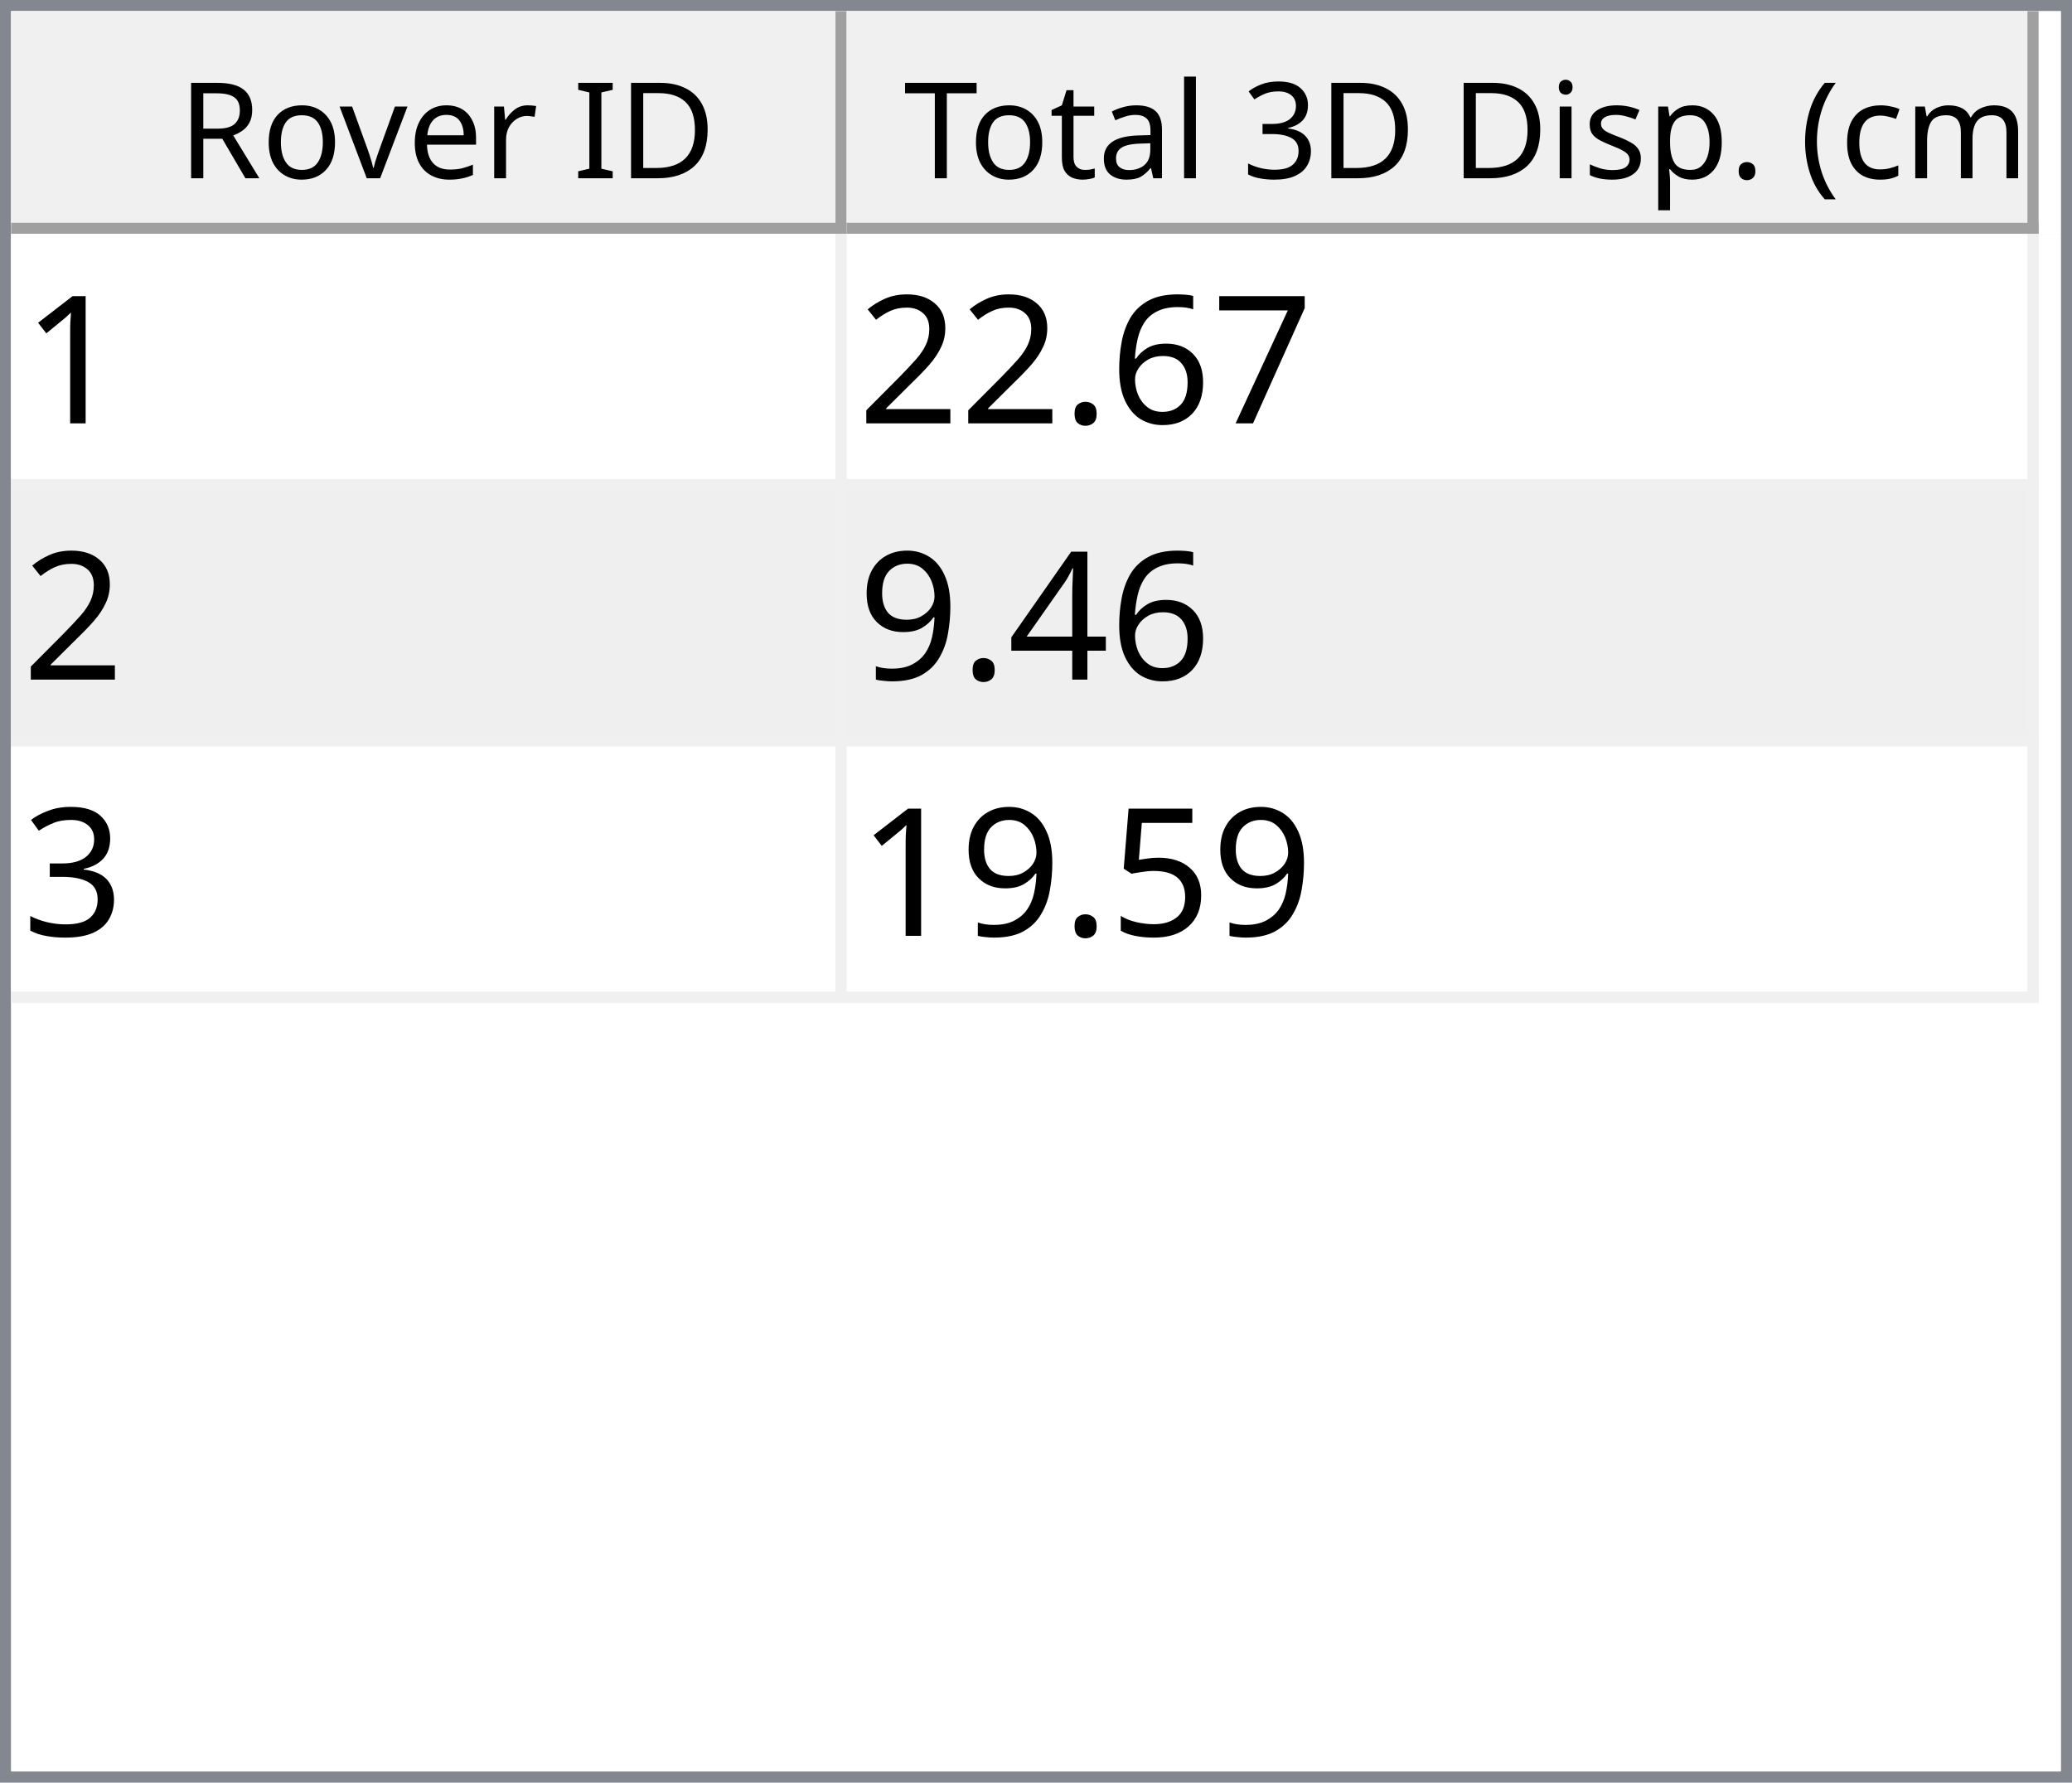
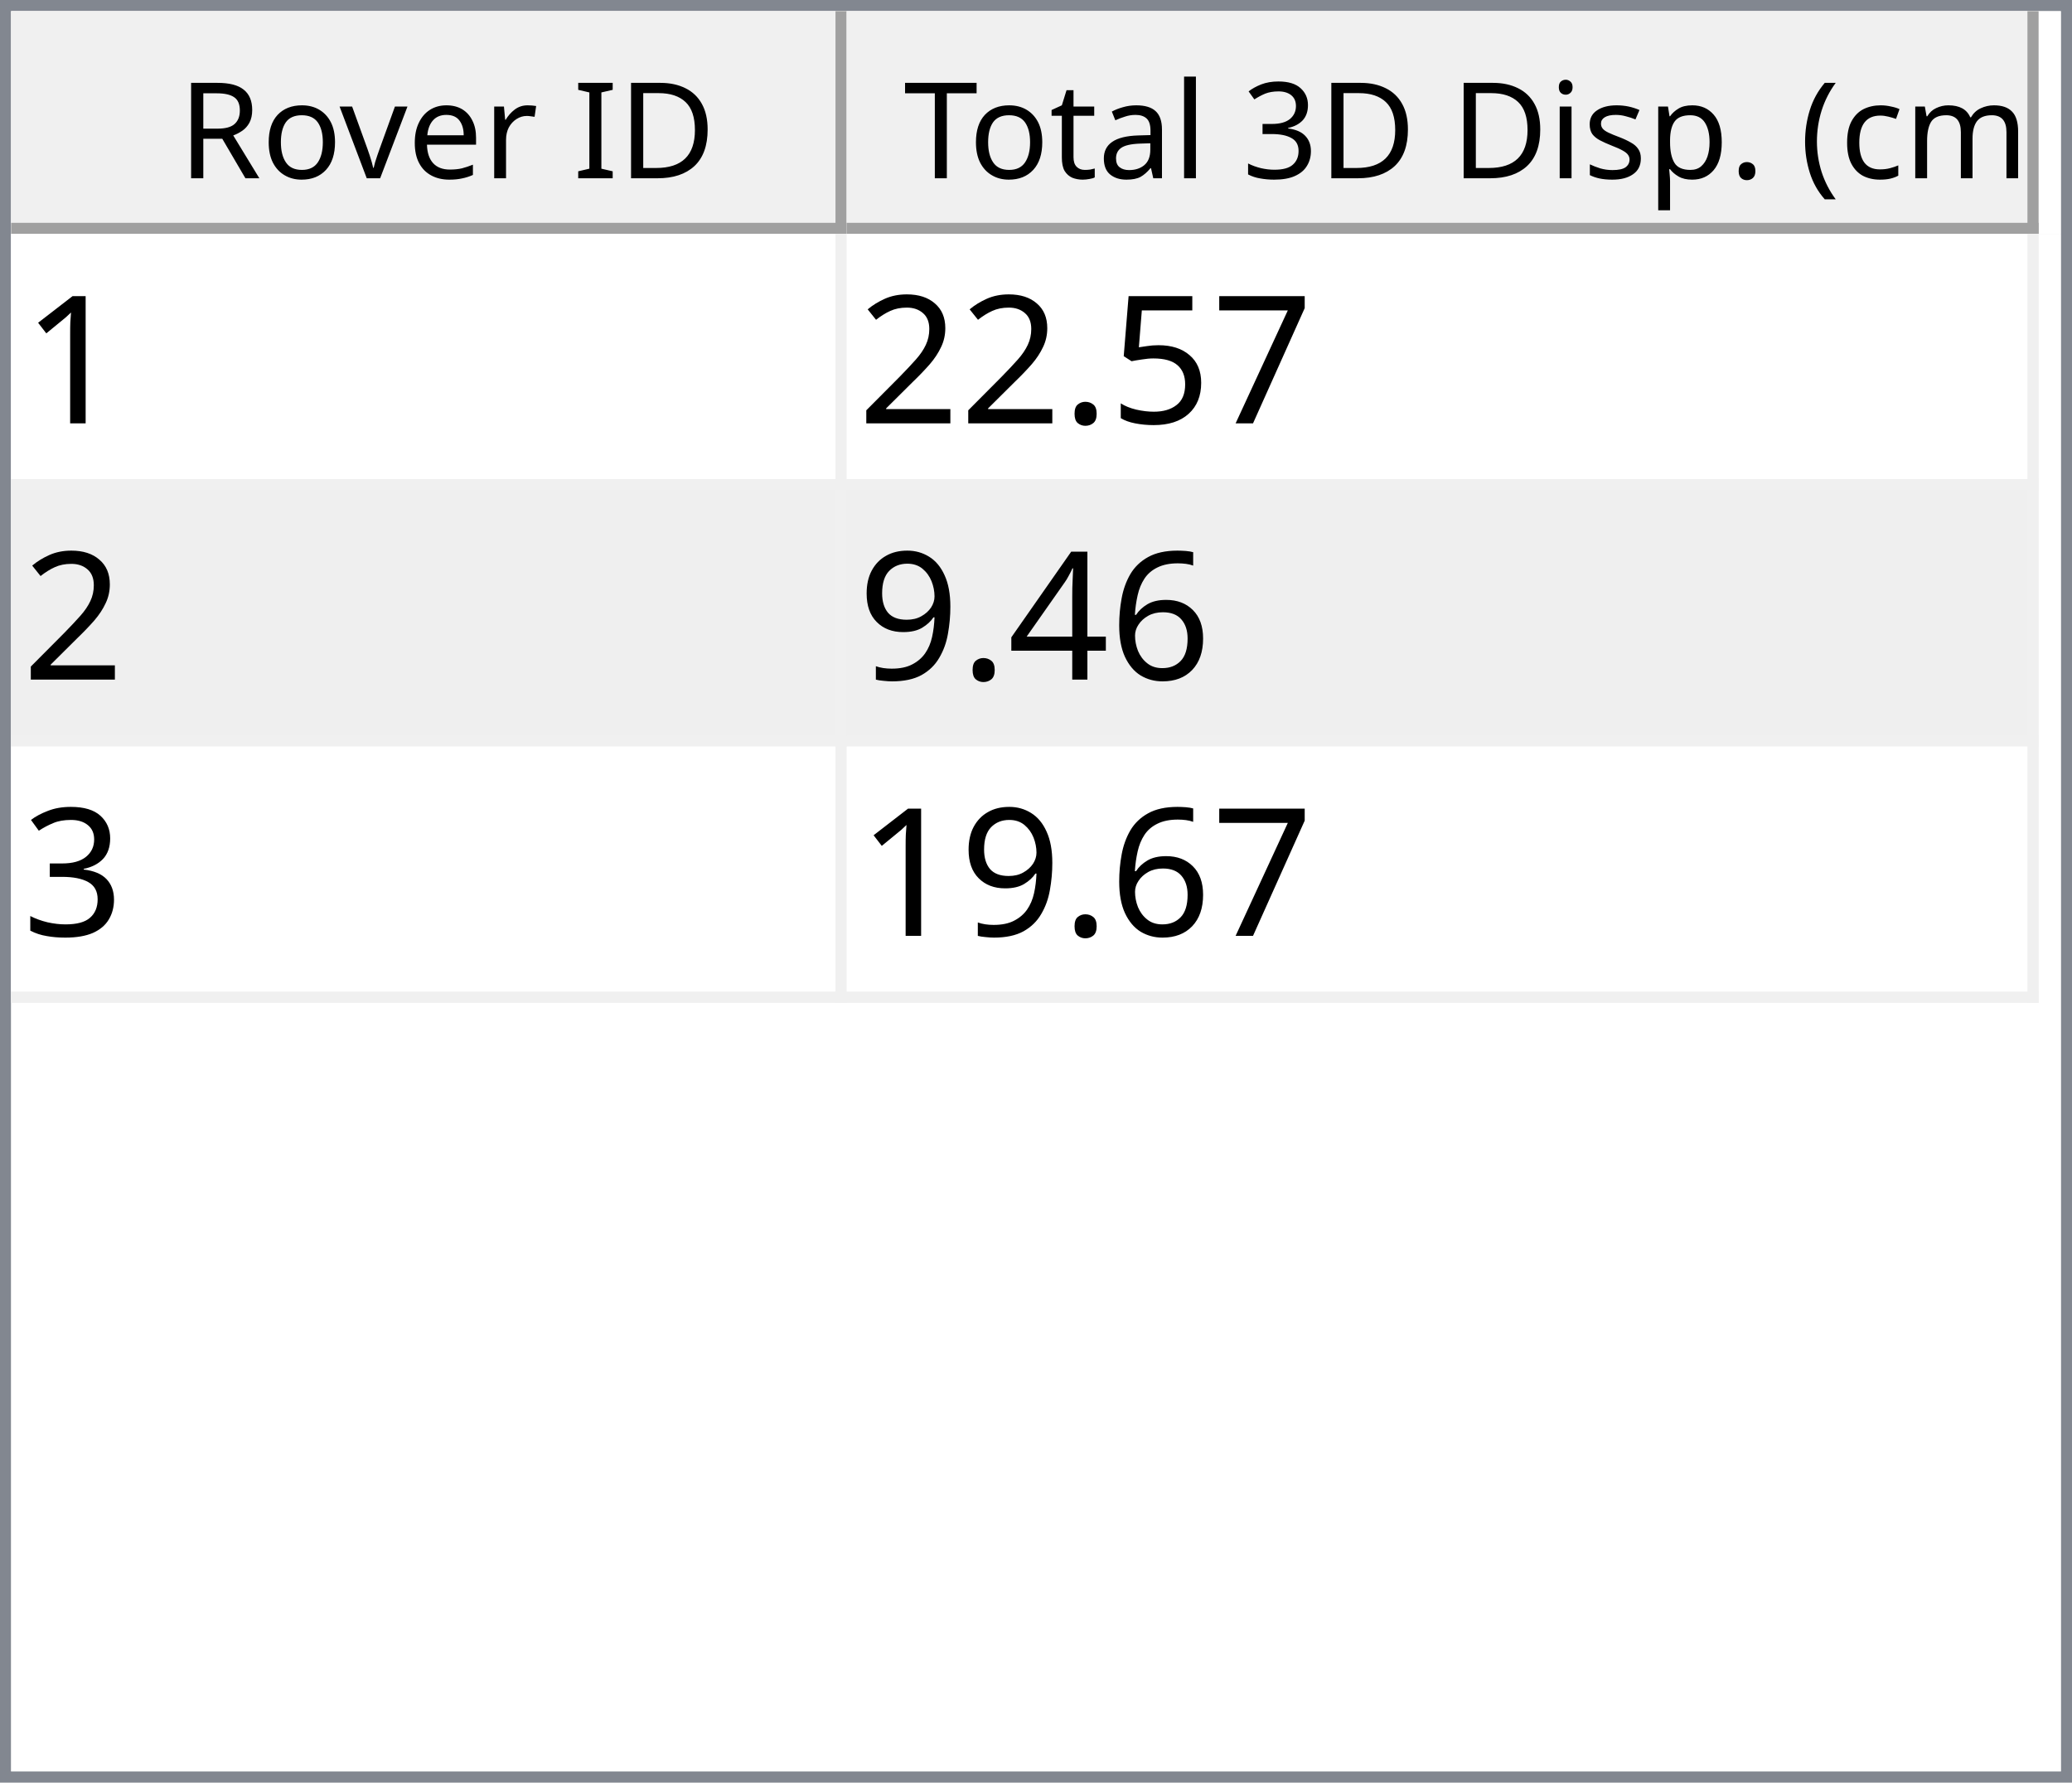
<svg xmlns="http://www.w3.org/2000/svg" style="fill-opacity:1; color-rendering:auto; color-interpolation:auto; text-rendering:auto; stroke:black; stroke-linecap:square; stroke-miterlimit:10; shape-rendering:auto; stroke-opacity:1; fill:black; stroke-dasharray:none; font-weight:normal; stroke-width:1; font-family:'Dialog'; font-style:normal; stroke-linejoin:miter; font-size:12px; stroke-dashoffset:0; image-rendering:auto;" width="186" height="160">
  <defs id="genericDefs" />
  <g>
    <defs id="defs1">
      <clipPath clipPathUnits="userSpaceOnUse" id="clipPath1">
        <path d="M0 0 L186 0 L186 160 L0 160 L0 0 Z" />
      </clipPath>
      <clipPath clipPathUnits="userSpaceOnUse" id="clipPath2">
        <path d="M0 0 L0 160 L186 160 L186 0 Z" />
      </clipPath>
      <clipPath clipPathUnits="userSpaceOnUse" id="clipPath3">
        <path d="M0 0 L0 20 L184 20 L184 0 Z" />
      </clipPath>
      <clipPath clipPathUnits="userSpaceOnUse" id="clipPath4">
        <path d="M0 0 L0 20 L75 20 L75 0 Z" />
      </clipPath>
      <clipPath clipPathUnits="userSpaceOnUse" id="clipPath5">
        <path d="M1 1 L1 19 L74 19 L74 1 Z" />
      </clipPath>
      <clipPath clipPathUnits="userSpaceOnUse" id="clipPath6">
        <path d="M0 0 L0 18 L73 18 L73 0 Z" />
      </clipPath>
      <clipPath clipPathUnits="userSpaceOnUse" id="clipPath7">
        <path d="M-0.5 -0.5 L-0.5 19.5 L74.5 19.5 L74.5 -0.5 Z" />
      </clipPath>
      <clipPath clipPathUnits="userSpaceOnUse" id="clipPath8">
        <path d="M0 0 L0 20 L107 20 L107 0 Z" />
      </clipPath>
      <clipPath clipPathUnits="userSpaceOnUse" id="clipPath9">
        <path d="M1 1 L1 19 L106 19 L106 1 Z" />
      </clipPath>
      <clipPath clipPathUnits="userSpaceOnUse" id="clipPath10">
        <path d="M0 0 L0 18 L105 18 L105 0 Z" />
      </clipPath>
      <clipPath clipPathUnits="userSpaceOnUse" id="clipPath11">
        <path d="M-0.5 -0.5 L-0.5 19.5 L106.5 19.5 L106.5 -0.5 Z" />
      </clipPath>
      <clipPath clipPathUnits="userSpaceOnUse" id="clipPath12">
        <path d="M0 0 L0 138 L184 138 L184 0 Z" />
      </clipPath>
      <clipPath clipPathUnits="userSpaceOnUse" id="clipPath13">
        <path d="M0 0 L0 69 L182 69 L182 0 Z" />
      </clipPath>
      <clipPath clipPathUnits="userSpaceOnUse" id="clipPath14">
        <path d="M-0.5 -0.5 L-0.5 68.5 L181.5 68.5 L181.5 -0.5 Z" />
      </clipPath>
      <clipPath clipPathUnits="userSpaceOnUse" id="clipPath15">
        <path d="M0 0 L0 22 L74 22 L74 0 Z" />
      </clipPath>
      <clipPath clipPathUnits="userSpaceOnUse" id="clipPath16">
        <path d="M0 0 L0 22 L106 22 L106 0 Z" />
      </clipPath>
      <font horiz-adv-x="64.551" id="font1">
        <font-face ascent="107.91" descent="25.098" units-per-em="100" style="font-style:normal; font-family:Segoe UI; font-weight:normal;" />
        <missing-glyph horiz-adv-x="64.551" d="M8.109 0 L8.109 68.266 L56.453 68.266 L56.453 0 L8.109 0 ZM15.328 7.234 L49.219 7.234 L49.219 61.031 L15.328 61.031 L15.328 7.234 Z" />
        <glyph unicode="D" horiz-adv-x="70.117" d="M9.188 0 L9.188 70.016 L28.516 70.016 Q65.531 70.016 65.531 35.891 Q65.531 19.672 55.25 9.836 Q44.969 0 27.734 0 L9.188 0 ZM17.391 62.594 L17.391 7.422 L27.828 7.422 Q41.609 7.422 49.273 14.797 Q56.938 22.172 56.938 35.688 Q56.938 62.594 28.328 62.594 L17.391 62.594 Z" />
        <glyph unicode="I" horiz-adv-x="26.611" d="M17.391 0 L9.188 0 L9.188 70.016 L17.391 70.016 L17.391 0 Z" />
        <glyph unicode=" " horiz-adv-x="27.393" d="" />
        <glyph unicode="r" horiz-adv-x="34.766" d="M34.188 41.891 Q32.078 43.5 28.125 43.5 Q23 43.5 19.555 38.672 Q16.109 33.844 16.109 25.484 L16.109 0 L8.109 0 L8.109 50 L16.109 50 L16.109 39.703 L16.312 39.703 Q18.016 44.969 21.531 47.922 Q25.047 50.875 29.391 50.875 Q32.516 50.875 34.188 50.203 L34.188 41.891 Z" />
        <glyph unicode="e" horiz-adv-x="52.295" d="M48.297 23 L12.984 23 Q13.188 14.656 17.484 10.109 Q21.781 5.562 29.297 5.562 Q37.75 5.562 44.828 11.141 L44.828 3.609 Q38.234 -1.172 27.391 -1.172 Q16.797 -1.172 10.742 5.641 Q4.688 12.453 4.688 24.812 Q4.688 36.469 11.305 43.82 Q17.922 51.172 27.734 51.172 Q37.547 51.172 42.922 44.828 Q48.297 38.484 48.297 27.203 L48.297 23 ZM40.094 29.781 Q40.047 36.719 36.75 40.578 Q33.453 44.438 27.594 44.438 Q21.922 44.438 17.969 40.383 Q14.016 36.328 13.094 29.781 L40.094 29.781 Z" />
        <glyph unicode="v" horiz-adv-x="47.9" d="M47.406 50 L27.484 0 L19.625 0 L0.688 50 L9.469 50 L22.172 13.672 Q23.578 9.672 23.922 6.688 L24.125 6.688 Q24.609 10.453 25.688 13.484 L38.969 50 L47.406 50 Z" />
        <glyph unicode="o" horiz-adv-x="58.594" d="M29 -1.172 Q17.922 -1.172 11.305 5.836 Q4.688 12.844 4.688 24.422 Q4.688 37.016 11.57 44.094 Q18.453 51.172 30.172 51.172 Q41.359 51.172 47.633 44.289 Q53.906 37.406 53.906 25.203 Q53.906 13.234 47.141 6.031 Q40.375 -1.172 29 -1.172 ZM29.594 44.438 Q21.875 44.438 17.383 39.188 Q12.891 33.938 12.891 24.703 Q12.891 15.828 17.43 10.695 Q21.969 5.562 29.594 5.562 Q37.359 5.562 41.531 10.594 Q45.703 15.625 45.703 24.906 Q45.703 34.281 41.531 39.359 Q37.359 44.438 29.594 44.438 Z" />
        <glyph unicode="R" horiz-adv-x="59.814" d="M59.375 0 L49.609 0 L37.891 19.625 Q36.281 22.359 34.766 24.289 Q33.25 26.219 31.664 27.438 Q30.078 28.656 28.25 29.219 Q26.422 29.781 24.125 29.781 L17.391 29.781 L17.391 0 L9.188 0 L9.188 70.016 L30.078 70.016 Q34.672 70.016 38.555 68.867 Q42.438 67.719 45.289 65.375 Q48.141 63.031 49.758 59.547 Q51.375 56.062 51.375 51.375 Q51.375 47.703 50.273 44.656 Q49.172 41.609 47.148 39.211 Q45.125 36.812 42.266 35.133 Q39.406 33.453 35.844 32.516 L35.844 32.328 Q37.594 31.547 38.891 30.547 Q40.188 29.547 41.359 28.18 Q42.531 26.812 43.68 25.078 Q44.828 23.344 46.234 21.047 L59.375 0 ZM17.391 62.594 L17.391 37.203 L28.516 37.203 Q31.594 37.203 34.203 38.133 Q36.812 39.062 38.719 40.797 Q40.625 42.531 41.703 45.047 Q42.781 47.562 42.781 50.688 Q42.781 56.297 39.141 59.445 Q35.5 62.594 28.609 62.594 L17.391 62.594 Z" />
        <glyph unicode=")" horiz-adv-x="30.176" d="M8.297 -15.922 L1.172 -15.922 Q16.406 2.344 16.406 26.812 Q16.406 51.469 1.078 70.016 L8.297 70.016 Q23.531 52.156 23.531 26.703 Q23.531 1.375 8.297 -15.922 Z" />
        <glyph unicode="m" horiz-adv-x="86.133" d="M79.109 0 L71.094 0 L71.094 28.719 Q71.094 37.016 68.531 40.727 Q65.969 44.438 59.906 44.438 Q54.781 44.438 51.195 39.75 Q47.609 35.062 47.609 28.516 L47.609 0 L39.594 0 L39.594 29.688 Q39.594 44.438 28.219 44.438 Q22.953 44.438 19.531 40.016 Q16.109 35.594 16.109 28.516 L16.109 0 L8.109 0 L8.109 50 L16.109 50 L16.109 42.094 L16.312 42.094 Q21.625 51.172 31.844 51.172 Q36.969 51.172 40.773 48.312 Q44.578 45.453 46 40.828 Q51.562 51.172 62.594 51.172 Q79.109 51.172 79.109 30.812 L79.109 0 Z" />
        <glyph unicode="c" horiz-adv-x="46.191" d="M42.188 2.297 Q36.422 -1.172 28.516 -1.172 Q17.828 -1.172 11.258 5.789 Q4.688 12.75 4.688 23.828 Q4.688 36.188 11.766 43.68 Q18.844 51.172 30.672 51.172 Q37.25 51.172 42.281 48.734 L42.281 40.531 Q36.719 44.438 30.375 44.438 Q22.703 44.438 17.797 38.945 Q12.891 33.453 12.891 24.516 Q12.891 15.719 17.508 10.641 Q22.125 5.562 29.891 5.562 Q36.422 5.562 42.188 9.906 L42.188 2.297 Z" />
        <glyph unicode="(" horiz-adv-x="30.176" d="M29.109 -15.922 L21.969 -15.922 Q6.844 1.375 6.844 26.703 Q6.844 52.156 21.969 70.016 L29.203 70.016 Q13.875 51.469 13.875 26.812 Q13.875 2.344 29.109 -15.922 Z" />
        <glyph unicode="." horiz-adv-x="21.68" d="M10.891 -1.078 Q8.641 -1.078 7.055 0.539 Q5.469 2.156 5.469 4.391 Q5.469 6.641 7.055 8.273 Q8.641 9.906 10.891 9.906 Q13.188 9.906 14.797 8.273 Q16.406 6.641 16.406 4.391 Q16.406 2.156 14.797 0.539 Q13.188 -1.078 10.891 -1.078 Z" />
        <glyph unicode="p" horiz-adv-x="58.789" d="M16.312 7.234 L16.109 7.234 L16.109 -23 L8.109 -23 L8.109 50 L16.109 50 L16.109 41.219 L16.312 41.219 Q22.219 51.172 33.594 51.172 Q43.266 51.172 48.688 44.461 Q54.109 37.75 54.109 26.469 Q54.109 13.922 48 6.375 Q41.891 -1.172 31.297 -1.172 Q21.578 -1.172 16.312 7.234 ZM16.109 27.391 L16.109 20.406 Q16.109 14.203 20.141 9.883 Q24.172 5.562 30.375 5.562 Q37.641 5.562 41.773 11.133 Q45.906 16.703 45.906 26.609 Q45.906 34.969 42.047 39.703 Q38.188 44.438 31.594 44.438 Q24.609 44.438 20.359 39.578 Q16.109 34.719 16.109 27.391 Z" />
        <glyph unicode="s" horiz-adv-x="42.432" d="M5.078 1.812 L5.078 10.406 Q11.625 5.562 19.484 5.562 Q30.031 5.562 30.031 12.594 Q30.031 14.594 29.125 15.992 Q28.219 17.391 26.68 18.461 Q25.141 19.531 23.07 20.383 Q21 21.234 18.609 22.172 Q15.281 23.484 12.766 24.828 Q10.25 26.172 8.57 27.859 Q6.891 29.547 6.031 31.695 Q5.172 33.844 5.172 36.719 Q5.172 40.234 6.789 42.945 Q8.406 45.656 11.086 47.484 Q13.766 49.312 17.211 50.242 Q20.656 51.172 24.312 51.172 Q30.812 51.172 35.938 48.922 L35.938 40.828 Q30.422 44.438 23.25 44.438 Q21 44.438 19.195 43.922 Q17.391 43.406 16.094 42.477 Q14.797 41.547 14.086 40.258 Q13.375 38.969 13.375 37.406 Q13.375 35.453 14.086 34.133 Q14.797 32.812 16.164 31.789 Q17.531 30.766 19.484 29.938 Q21.438 29.109 23.922 28.125 Q27.25 26.859 29.883 25.516 Q32.516 24.172 34.375 22.484 Q36.234 20.797 37.234 18.602 Q38.234 16.406 38.234 13.375 Q38.234 9.672 36.602 6.938 Q34.969 4.203 32.234 2.398 Q29.5 0.594 25.93 -0.289 Q22.359 -1.172 18.453 -1.172 Q10.75 -1.172 5.078 1.812 Z" />
        <glyph unicode="i" horiz-adv-x="24.219" d="M12.203 62.703 Q10.062 62.703 8.547 64.164 Q7.031 65.625 7.031 67.875 Q7.031 70.125 8.547 71.609 Q10.062 73.094 12.203 73.094 Q14.406 73.094 15.945 71.609 Q17.484 70.125 17.484 67.875 Q17.484 65.719 15.945 64.211 Q14.406 62.703 12.203 62.703 ZM16.109 0 L8.109 0 L8.109 50 L16.109 50 L16.109 0 Z" />
        <glyph unicode="3" horiz-adv-x="53.906" d="M46.531 19.828 Q46.531 15.094 44.75 11.211 Q42.969 7.328 39.719 4.57 Q36.469 1.812 31.93 0.297 Q27.391 -1.219 21.922 -1.219 Q11.922 -1.219 6 2.594 L6 11.188 Q13.094 5.609 22.219 5.609 Q25.875 5.609 28.828 6.539 Q31.781 7.469 33.906 9.227 Q36.031 10.984 37.18 13.477 Q38.328 15.969 38.328 19.094 Q38.328 32.812 18.797 32.812 L12.984 32.812 L12.984 39.594 L18.5 39.594 Q35.797 39.594 35.797 52.484 Q35.797 64.406 22.609 64.406 Q15.188 64.406 8.688 59.422 L8.688 67.188 Q15.375 71.188 24.609 71.188 Q29 71.188 32.57 69.969 Q36.141 68.75 38.68 66.555 Q41.219 64.359 42.609 61.281 Q44 58.203 44 54.5 Q44 40.672 30.031 36.719 L30.031 36.531 Q33.594 36.141 36.625 34.797 Q39.656 33.453 41.852 31.305 Q44.047 29.156 45.289 26.25 Q46.531 23.344 46.531 19.828 Z" />
        <glyph unicode="l" horiz-adv-x="24.219" d="M16.109 0 L8.109 0 L8.109 74.031 L16.109 74.031 L16.109 0 Z" />
        <glyph unicode="a" horiz-adv-x="50.879" d="M43.891 0 L35.891 0 L35.891 7.812 L35.688 7.812 Q30.469 -1.172 20.312 -1.172 Q12.844 -1.172 8.617 2.781 Q4.391 6.734 4.391 13.281 Q4.391 27.297 20.906 29.594 L35.891 31.688 Q35.891 44.438 25.594 44.438 Q16.547 44.438 9.281 38.281 L9.281 46.484 Q16.656 51.172 26.266 51.172 Q43.891 51.172 43.891 32.516 L43.891 0 ZM35.891 25.297 L23.828 23.641 Q18.266 22.859 15.43 20.875 Q12.594 18.891 12.594 13.875 Q12.594 10.203 15.211 7.883 Q17.828 5.562 22.172 5.562 Q28.125 5.562 32.008 9.742 Q35.891 13.922 35.891 20.312 L35.891 25.297 Z" />
        <glyph unicode="t" horiz-adv-x="33.887" d="M31.297 0.484 Q28.469 -1.078 23.828 -1.078 Q10.688 -1.078 10.688 13.578 L10.688 43.172 L2.094 43.172 L2.094 50 L10.688 50 L10.688 62.203 L18.703 64.797 L18.703 50 L31.297 50 L31.297 43.172 L18.703 43.172 L18.703 14.984 Q18.703 9.969 20.414 7.82 Q22.125 5.672 26.078 5.672 Q29.109 5.672 31.297 7.328 L31.297 0.484 Z" />
        <glyph unicode="T" horiz-adv-x="52.393" d="M50.594 62.594 L30.375 62.594 L30.375 0 L22.172 0 L22.172 62.594 L2 62.594 L2 70.016 L50.594 70.016 L50.594 62.594 Z" />
      </font>
      <font horiz-adv-x="75.0" id="font2">
        <font-face ascent="100.537" descent="21.973" units-per-em="100" style="font-style:normal; font-family:sans-serif; font-weight:normal;" />
        <missing-glyph horiz-adv-x="75.0" d="M12.5 0 L12.5 62.5 L62.5 62.5 L62.5 0 L12.5 0 ZM14.062 1.562 L60.938 1.562 L60.938 60.938 L14.062 60.938 L14.062 1.562 Z" />
        <glyph unicode="1" horiz-adv-x="55.615" d="M37.25 0 L28.469 0 L28.469 56 Q25.297 52.984 20.141 49.953 Q14.984 46.922 10.891 45.406 L10.891 53.906 Q18.266 57.375 23.781 62.305 Q29.297 67.234 31.594 71.875 L37.25 71.875 L37.25 0 Z" />
        <glyph unicode="7" horiz-adv-x="55.615" d="M4.734 62.203 L4.734 70.656 L51.078 70.656 L51.078 63.812 Q44.234 56.547 37.523 44.484 Q30.812 32.422 27.156 19.672 Q24.516 10.688 23.781 0 L14.75 0 Q14.891 8.453 18.062 20.414 Q21.234 32.375 27.172 43.484 Q33.109 54.594 39.797 62.203 L4.734 62.203 Z" />
-         <glyph unicode="6" horiz-adv-x="55.615" d="M49.75 54.047 L41.016 53.375 Q39.844 58.547 37.703 60.891 Q34.125 64.656 28.906 64.656 Q24.703 64.656 21.531 62.312 Q17.391 59.281 14.992 53.469 Q12.594 47.656 12.5 36.922 Q15.672 41.75 20.266 44.094 Q24.859 46.438 29.891 46.438 Q38.672 46.438 44.852 39.969 Q51.031 33.5 51.031 23.25 Q51.031 16.5 48.125 10.719 Q45.219 4.938 40.141 1.859 Q35.062 -1.219 28.609 -1.219 Q17.625 -1.219 10.695 6.859 Q3.766 14.938 3.766 33.5 Q3.766 54.25 11.422 63.672 Q18.109 71.875 29.438 71.875 Q37.891 71.875 43.289 67.141 Q48.688 62.406 49.75 54.047 ZM13.875 23.188 Q13.875 18.656 15.797 14.508 Q17.719 10.359 21.188 8.18 Q24.656 6 28.469 6 Q34.031 6 38.039 10.492 Q42.047 14.984 42.047 22.703 Q42.047 30.125 38.086 34.398 Q34.125 38.672 28.125 38.672 Q22.172 38.672 18.023 34.398 Q13.875 30.125 13.875 23.188 Z" />
+         <glyph unicode="5" horiz-adv-x="55.615" d="M4.156 18.75 L13.375 19.531 Q14.406 12.797 18.141 9.398 Q21.875 6 27.156 6 Q33.5 6 37.891 10.789 Q42.281 15.578 42.281 23.484 Q42.281 31 38.062 35.352 Q33.844 39.703 27 39.703 Q22.75 39.703 19.336 37.773 Q15.922 35.844 13.969 32.766 L5.719 33.844 L12.641 70.609 L48.25 70.609 L48.25 62.203 L19.672 62.203 L15.828 42.969 Q22.266 47.469 29.344 47.469 Q38.719 47.469 45.164 40.969 Q51.609 34.469 51.609 24.266 Q51.609 14.547 45.953 7.469 Q39.062 -1.219 27.156 -1.219 Q17.391 -1.219 11.211 4.25 Q5.031 9.719 4.156 18.75 Z" />
        <glyph unicode="." horiz-adv-x="27.783" d="M9.078 0 L9.078 10.016 L19.094 10.016 L19.094 0 L9.078 0 Z" />
        <glyph unicode="2" horiz-adv-x="55.615" d="M50.344 8.453 L50.344 0 L3.031 0 Q2.938 3.172 4.047 6.109 Q5.859 10.938 9.836 15.625 Q13.812 20.312 21.344 26.469 Q33.016 36.031 37.117 41.625 Q41.219 47.219 41.219 52.203 Q41.219 57.422 37.477 61.008 Q33.734 64.594 27.734 64.594 Q21.391 64.594 17.578 60.789 Q13.766 56.984 13.719 50.25 L4.688 51.172 Q5.609 61.281 11.664 66.578 Q17.719 71.875 27.938 71.875 Q38.234 71.875 44.242 66.164 Q50.25 60.453 50.25 52 Q50.25 47.703 48.492 43.555 Q46.734 39.406 42.656 34.812 Q38.578 30.219 29.109 22.219 Q21.188 15.578 18.945 13.211 Q16.703 10.844 15.234 8.453 L50.344 8.453 Z" />
+         <glyph unicode="6" horiz-adv-x="55.615" d="M49.75 54.047 L41.016 53.375 Q39.844 58.547 37.703 60.891 Q34.125 64.656 28.906 64.656 Q24.703 64.656 21.531 62.312 Q17.391 59.281 14.992 53.469 Q12.594 47.656 12.5 36.922 Q15.672 41.75 20.266 44.094 Q24.859 46.438 29.891 46.438 Q38.672 46.438 44.852 39.969 Q51.031 33.5 51.031 23.25 Q51.031 16.5 48.125 10.719 Q45.219 4.938 40.141 1.859 Q35.062 -1.219 28.609 -1.219 Q17.625 -1.219 10.695 6.859 Q3.766 14.938 3.766 33.5 Q3.766 54.25 11.422 63.672 Q18.109 71.875 29.438 71.875 Q37.891 71.875 43.289 67.141 Q48.688 62.406 49.75 54.047 ZM13.875 23.188 Q13.875 18.656 15.797 14.508 Q17.719 10.359 21.188 8.18 Q24.656 6 28.469 6 Q34.031 6 38.039 10.492 Q42.047 14.984 42.047 22.703 Q42.047 30.125 38.086 34.398 Q34.125 38.672 28.125 38.672 Q22.172 38.672 18.023 34.398 Q13.875 30.125 13.875 23.188 Z" />
        <glyph unicode="4" horiz-adv-x="55.615" d="M32.328 0 L32.328 17.141 L1.266 17.141 L1.266 25.203 L33.938 71.578 L41.109 71.578 L41.109 25.203 L50.781 25.203 L50.781 17.141 L41.109 17.141 L41.109 0 L32.328 0 ZM32.328 25.203 L32.328 57.469 L9.906 25.203 L32.328 25.203 Z" />
        <glyph unicode="9" horiz-adv-x="55.615" d="M5.469 16.547 L13.922 17.328 Q14.984 11.375 18.016 8.688 Q21.047 6 25.781 6 Q29.828 6 32.883 7.859 Q35.938 9.719 37.891 12.82 Q39.844 15.922 41.164 21.195 Q42.484 26.469 42.484 31.938 Q42.484 32.516 42.438 33.688 Q39.797 29.5 35.234 26.883 Q30.672 24.266 25.344 24.266 Q16.453 24.266 10.305 30.711 Q4.156 37.156 4.156 47.703 Q4.156 58.594 10.578 65.234 Q17 71.875 26.656 71.875 Q33.641 71.875 39.43 68.117 Q45.219 64.359 48.219 57.398 Q51.219 50.438 51.219 37.25 Q51.219 23.531 48.242 15.406 Q45.266 7.281 39.383 3.031 Q33.5 -1.219 25.594 -1.219 Q17.188 -1.219 11.867 3.445 Q6.547 8.109 5.469 16.547 ZM41.453 48.141 Q41.453 55.719 37.43 60.156 Q33.406 64.594 27.734 64.594 Q21.875 64.594 17.531 59.812 Q13.188 55.031 13.188 47.406 Q13.188 40.578 17.312 36.305 Q21.438 32.031 27.484 32.031 Q33.594 32.031 37.523 36.305 Q41.453 40.578 41.453 48.141 Z" />
        <glyph unicode="3" horiz-adv-x="55.615" d="M4.203 18.891 L12.984 20.062 Q14.5 12.594 18.141 9.297 Q21.781 6 27 6 Q33.203 6 37.477 10.297 Q41.75 14.594 41.75 20.953 Q41.75 27 37.797 30.93 Q33.844 34.859 27.734 34.859 Q25.25 34.859 21.531 33.891 L22.516 41.609 Q23.391 41.5 23.922 41.5 Q29.547 41.5 34.039 44.43 Q38.531 47.359 38.531 53.469 Q38.531 58.297 35.258 61.477 Q31.984 64.656 26.812 64.656 Q21.688 64.656 18.266 61.43 Q14.844 58.203 13.875 51.766 L5.078 53.328 Q6.688 62.156 12.398 67.016 Q18.109 71.875 26.609 71.875 Q32.469 71.875 37.398 69.359 Q42.328 66.844 44.945 62.5 Q47.562 58.156 47.562 53.266 Q47.562 48.641 45.07 44.828 Q42.578 41.016 37.703 38.766 Q44.047 37.312 47.562 32.695 Q51.078 28.078 51.078 21.141 Q51.078 11.766 44.242 5.25 Q37.406 -1.266 26.953 -1.266 Q17.531 -1.266 11.305 4.352 Q5.078 9.969 4.203 18.891 Z" />
-         <glyph unicode="5" horiz-adv-x="55.615" d="M4.156 18.75 L13.375 19.531 Q14.406 12.797 18.141 9.398 Q21.875 6 27.156 6 Q33.5 6 37.891 10.789 Q42.281 15.578 42.281 23.484 Q42.281 31 38.062 35.352 Q33.844 39.703 27 39.703 Q22.75 39.703 19.336 37.773 Q15.922 35.844 13.969 32.766 L5.719 33.844 L12.641 70.609 L48.25 70.609 L48.25 62.203 L19.672 62.203 L15.828 42.969 Q22.266 47.469 29.344 47.469 Q38.719 47.469 45.164 40.969 Q51.609 34.469 51.609 24.266 Q51.609 14.547 45.953 7.469 Q39.062 -1.219 27.156 -1.219 Q17.391 -1.219 11.211 4.25 Q5.031 9.719 4.156 18.75 Z" />
      </font>
    </defs>
    <g style="fill:white; stroke:white;">
      <rect x="0" y="0" width="186" style="clip-path:url(#clipPath1); stroke:none;" height="160" />
    </g>
    <g style="fill:white; text-rendering:optimizeSpeed; color-rendering:optimizeSpeed; image-rendering:optimizeSpeed; shape-rendering:crispEdges; stroke:white; color-interpolation:sRGB;">
      <rect x="0" width="186" height="160" y="0" style="stroke:none;" />
      <path style="stroke:none;" d="M0 160 L186 160 L186 0 L0 0 Z" />
    </g>
    <g style="fill:rgb(240,240,240); font-family:'Segoe UI'; stroke:rgb(240,240,240);">
      <rect x="0" y="0" width="186" style="clip-path:url(#clipPath2); stroke:none;" height="160" />
    </g>
    <g style="fill:rgb(130,135,144); font-family:'Segoe UI'; stroke:rgb(130,135,144);">
      <path d="M0 0 L186 0 L186 160 L0 160 L0 0 ZM1 1 L185 1 L185 159 L1 159 L1 1 Z" style="fill-rule:evenodd; clip-path:url(#clipPath2); stroke:none;" />
    </g>
    <g style="fill:white; font-family:'Segoe UI'; stroke:white;" transform="translate(1,1)">
      <rect x="0" y="0" width="184" style="clip-path:url(#clipPath3); stroke:none;" height="20" />
    </g>
    <g style="fill:rgb(240,240,240); font-family:'Segoe UI'; stroke:rgb(240,240,240);" transform="translate(1,1)">
      <rect x="0" y="0" width="75" style="clip-path:url(#clipPath4); stroke:none;" height="20" />
    </g>
    <g style="font-family:'Segoe UI';" transform="translate(2,2)">
      <text x="14" xml:space="preserve" y="14" style="clip-path:url(#clipPath6); stroke:none;">Rover ID</text>
    </g>
    <g style="fill:rgb(160,160,160); font-family:'Segoe UI'; stroke:rgb(160,160,160); stroke-linejoin:bevel;" transform="translate(1.5,1.5)">
      <line x1="74" x2="74" y1="0" style="fill:none; clip-path:url(#clipPath7);" y2="19" />
    </g>
    <g style="fill:rgb(160,160,160); font-family:'Segoe UI'; stroke:rgb(160,160,160); stroke-linejoin:bevel;" transform="matrix(1,0,0,1,1,1) translate(0.5,0.5)">
      <line x1="0" x2="74" y1="19" style="fill:none; clip-path:url(#clipPath7);" y2="19" />
    </g>
    <g style="fill:rgb(240,240,240); font-family:'Segoe UI'; stroke:rgb(240,240,240);" transform="translate(76,1)">
      <rect x="0" y="0" width="107" style="clip-path:url(#clipPath8); stroke:none;" height="20" />
    </g>
    <g style="font-family:'Segoe UI';" transform="translate(77,2)">
      <text x="1" xml:space="preserve" y="14" style="clip-path:url(#clipPath10); stroke:none;"> Total 3D Disp. (cm)</text>
    </g>
    <g style="fill:rgb(160,160,160); font-family:'Segoe UI'; stroke:rgb(160,160,160); stroke-linejoin:bevel;" transform="translate(76.5,1.5)">
      <line x1="106" x2="106" y1="0" style="fill:none; clip-path:url(#clipPath11);" y2="19" />
    </g>
    <g style="fill:rgb(160,160,160); font-family:'Segoe UI'; stroke:rgb(160,160,160); stroke-linejoin:bevel;" transform="matrix(1,0,0,1,76,1) translate(0.5,0.5)">
      <line x1="0" x2="106" y1="19" style="fill:none; clip-path:url(#clipPath11);" y2="19" />
    </g>
    <g style="fill:white; font-family:'Segoe UI'; stroke:white;" transform="translate(1,21)">
      <rect x="0" y="0" width="184" style="clip-path:url(#clipPath12); stroke:none;" height="138" />
    </g>
    <g style="fill:rgb(240,240,240); font-size:16px; font-family:sans-serif; stroke:rgb(240,240,240);" transform="translate(1,21)">
      <rect x="0" y="0" width="182" style="clip-path:url(#clipPath13); stroke:none;" height="69" />
      <line transform="translate(0.5,0.5)" x1="0" x2="181" y1="22" style="clip-path:url(#clipPath14); fill:none; stroke-linejoin:bevel;" y2="22" />
    </g>
    <g transform="matrix(1,0,0,1,1,21) translate(0.5,0.5)" style="fill:rgb(240,240,240); font-size:16px; font-family:sans-serif; stroke:rgb(240,240,240); stroke-linejoin:bevel;">
      <line x1="0" x2="181" y1="45" style="fill:none; clip-path:url(#clipPath14);" y2="45" />
    </g>
    <g transform="matrix(1,0,0,1,1,21) translate(0.5,0.5)" style="fill:rgb(240,240,240); font-size:16px; font-family:sans-serif; stroke:rgb(240,240,240); stroke-linejoin:bevel;">
      <line x1="0" x2="181" y1="68" style="fill:none; clip-path:url(#clipPath14);" y2="68" />
    </g>
    <g transform="matrix(1,0,0,1,1,21) translate(0.5,0.5)" style="fill:rgb(240,240,240); font-size:16px; font-family:sans-serif; stroke:rgb(240,240,240); stroke-linejoin:bevel;">
      <line x1="74" x2="74" y1="0" style="fill:none; clip-path:url(#clipPath14);" y2="68" />
    </g>
    <g transform="matrix(1,0,0,1,1,21) translate(0.5,0.5)" style="fill:rgb(240,240,240); font-size:16px; font-family:sans-serif; stroke:rgb(240,240,240); stroke-linejoin:bevel;">
      <line x1="181" x2="181" y1="0" style="fill:none; clip-path:url(#clipPath14);" y2="68" />
    </g>
    <g style="fill:white; font-size:16px; font-family:sans-serif; stroke:white;" transform="matrix(1,0,0,1,1,21)">
      <rect x="0" y="0" width="74" style="clip-path:url(#clipPath15); stroke:none;" height="22" />
      <text x="1" y="17" style="fill:black; clip-path:url(#clipPath15); stroke:none;" xml:space="preserve">1</text>
    </g>
    <g style="fill:white; font-size:16px; font-family:sans-serif; stroke:white;" transform="matrix(1,0,0,1,1,21) translate(75,0)">
      <rect x="0" y="0" width="106" style="clip-path:url(#clipPath16); stroke:none;" height="22" />
-       <text x="1" y="17" style="fill:black; clip-path:url(#clipPath16); stroke:none;" xml:space="preserve">22.67</text>
+       <text x="1" y="17" style="fill:black; clip-path:url(#clipPath16); stroke:none;" xml:space="preserve">22.57</text>
    </g>
    <g style="fill:rgb(239,239,239); font-size:16px; font-family:sans-serif; stroke:rgb(239,239,239);" transform="matrix(1,0,0,1,1,21) translate(0,23)">
      <rect x="0" y="0" width="74" style="clip-path:url(#clipPath15); stroke:none;" height="22" />
      <text x="1" y="17" style="fill:black; clip-path:url(#clipPath15); stroke:none;" xml:space="preserve">2</text>
    </g>
    <g style="fill:rgb(239,239,239); font-size:16px; font-family:sans-serif; stroke:rgb(239,239,239);" transform="matrix(1,0,0,1,1,21) translate(75,23)">
      <rect x="0" y="0" width="106" style="clip-path:url(#clipPath16); stroke:none;" height="22" />
      <text x="1" y="17" style="fill:black; clip-path:url(#clipPath16); stroke:none;" xml:space="preserve">9.46</text>
    </g>
    <g style="fill:white; font-size:16px; font-family:sans-serif; stroke:white;" transform="matrix(1,0,0,1,1,21) translate(0,46)">
      <rect x="0" y="0" width="74" style="clip-path:url(#clipPath15); stroke:none;" height="22" />
      <text x="1" y="17" style="fill:black; clip-path:url(#clipPath15); stroke:none;" xml:space="preserve">3</text>
    </g>
    <g style="fill:white; font-size:16px; font-family:sans-serif; stroke:white;" transform="matrix(1,0,0,1,1,21) translate(75,46)">
      <rect x="0" y="0" width="106" style="clip-path:url(#clipPath16); stroke:none;" height="22" />
-       <text x="1" y="17" style="fill:black; clip-path:url(#clipPath16); stroke:none;" xml:space="preserve">19.59</text>
+       <text x="1" y="17" style="fill:black; clip-path:url(#clipPath16); stroke:none;" xml:space="preserve">19.67</text>
    </g>
  </g>
</svg>
